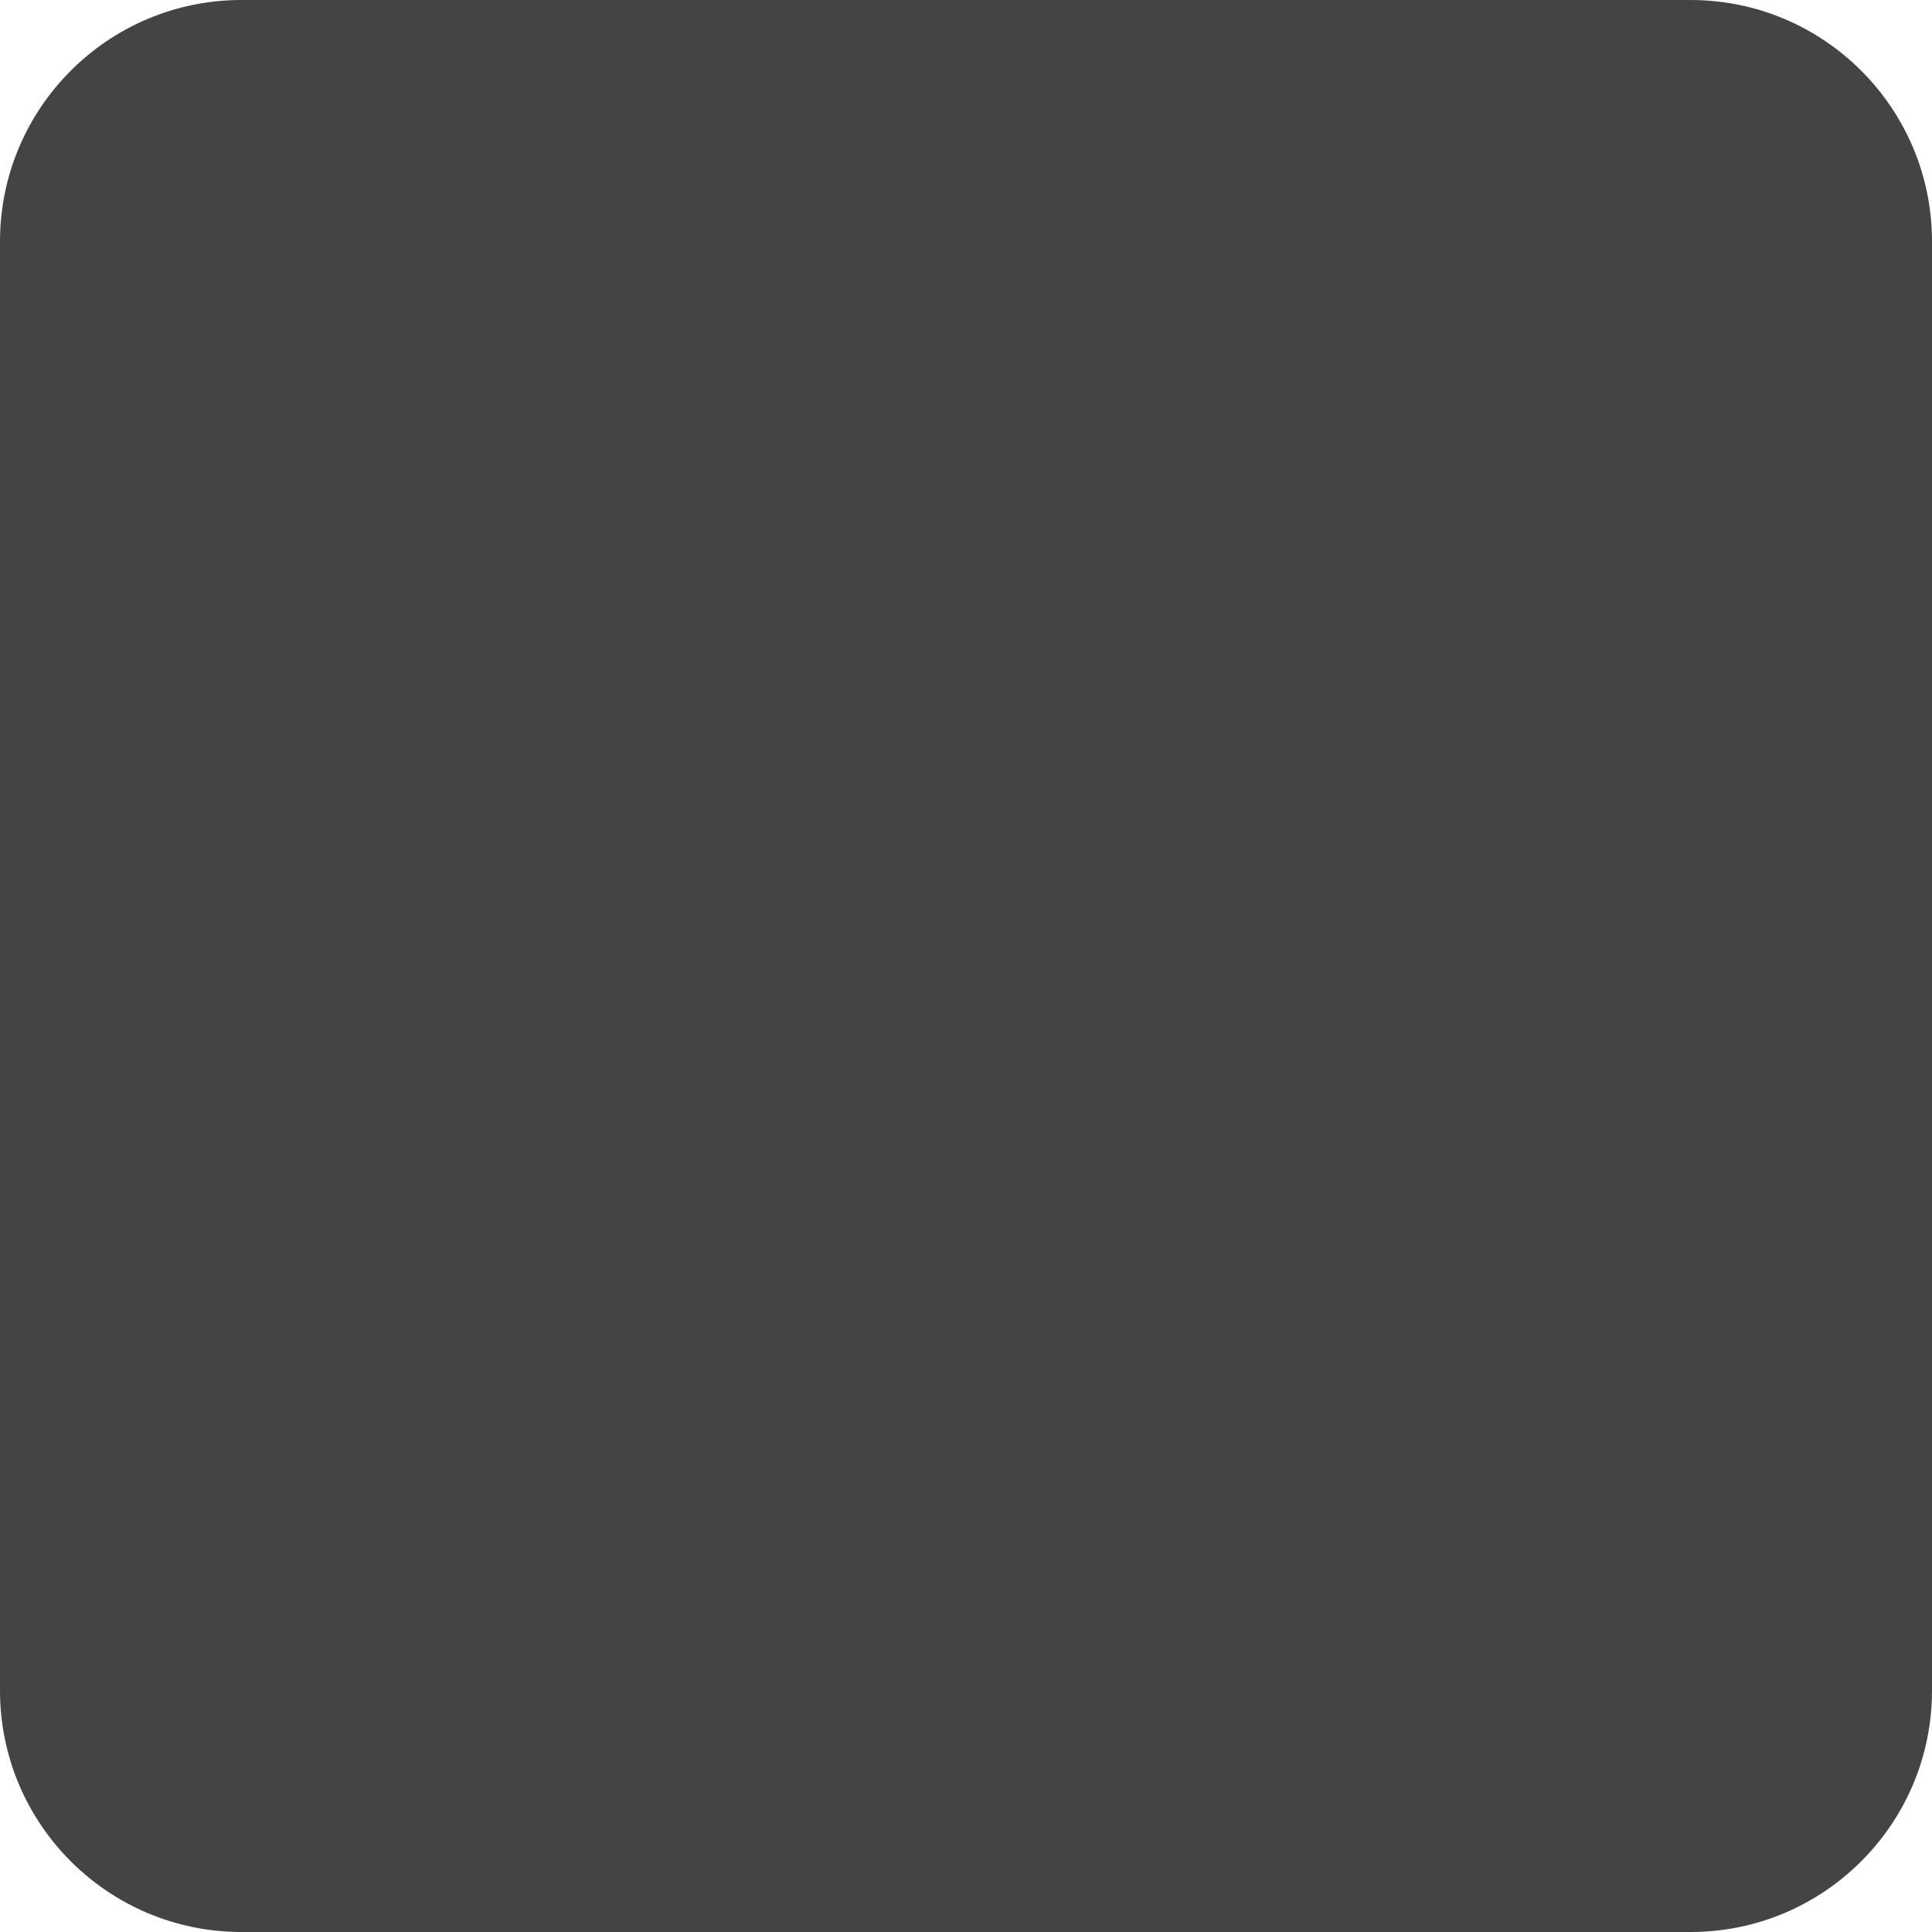
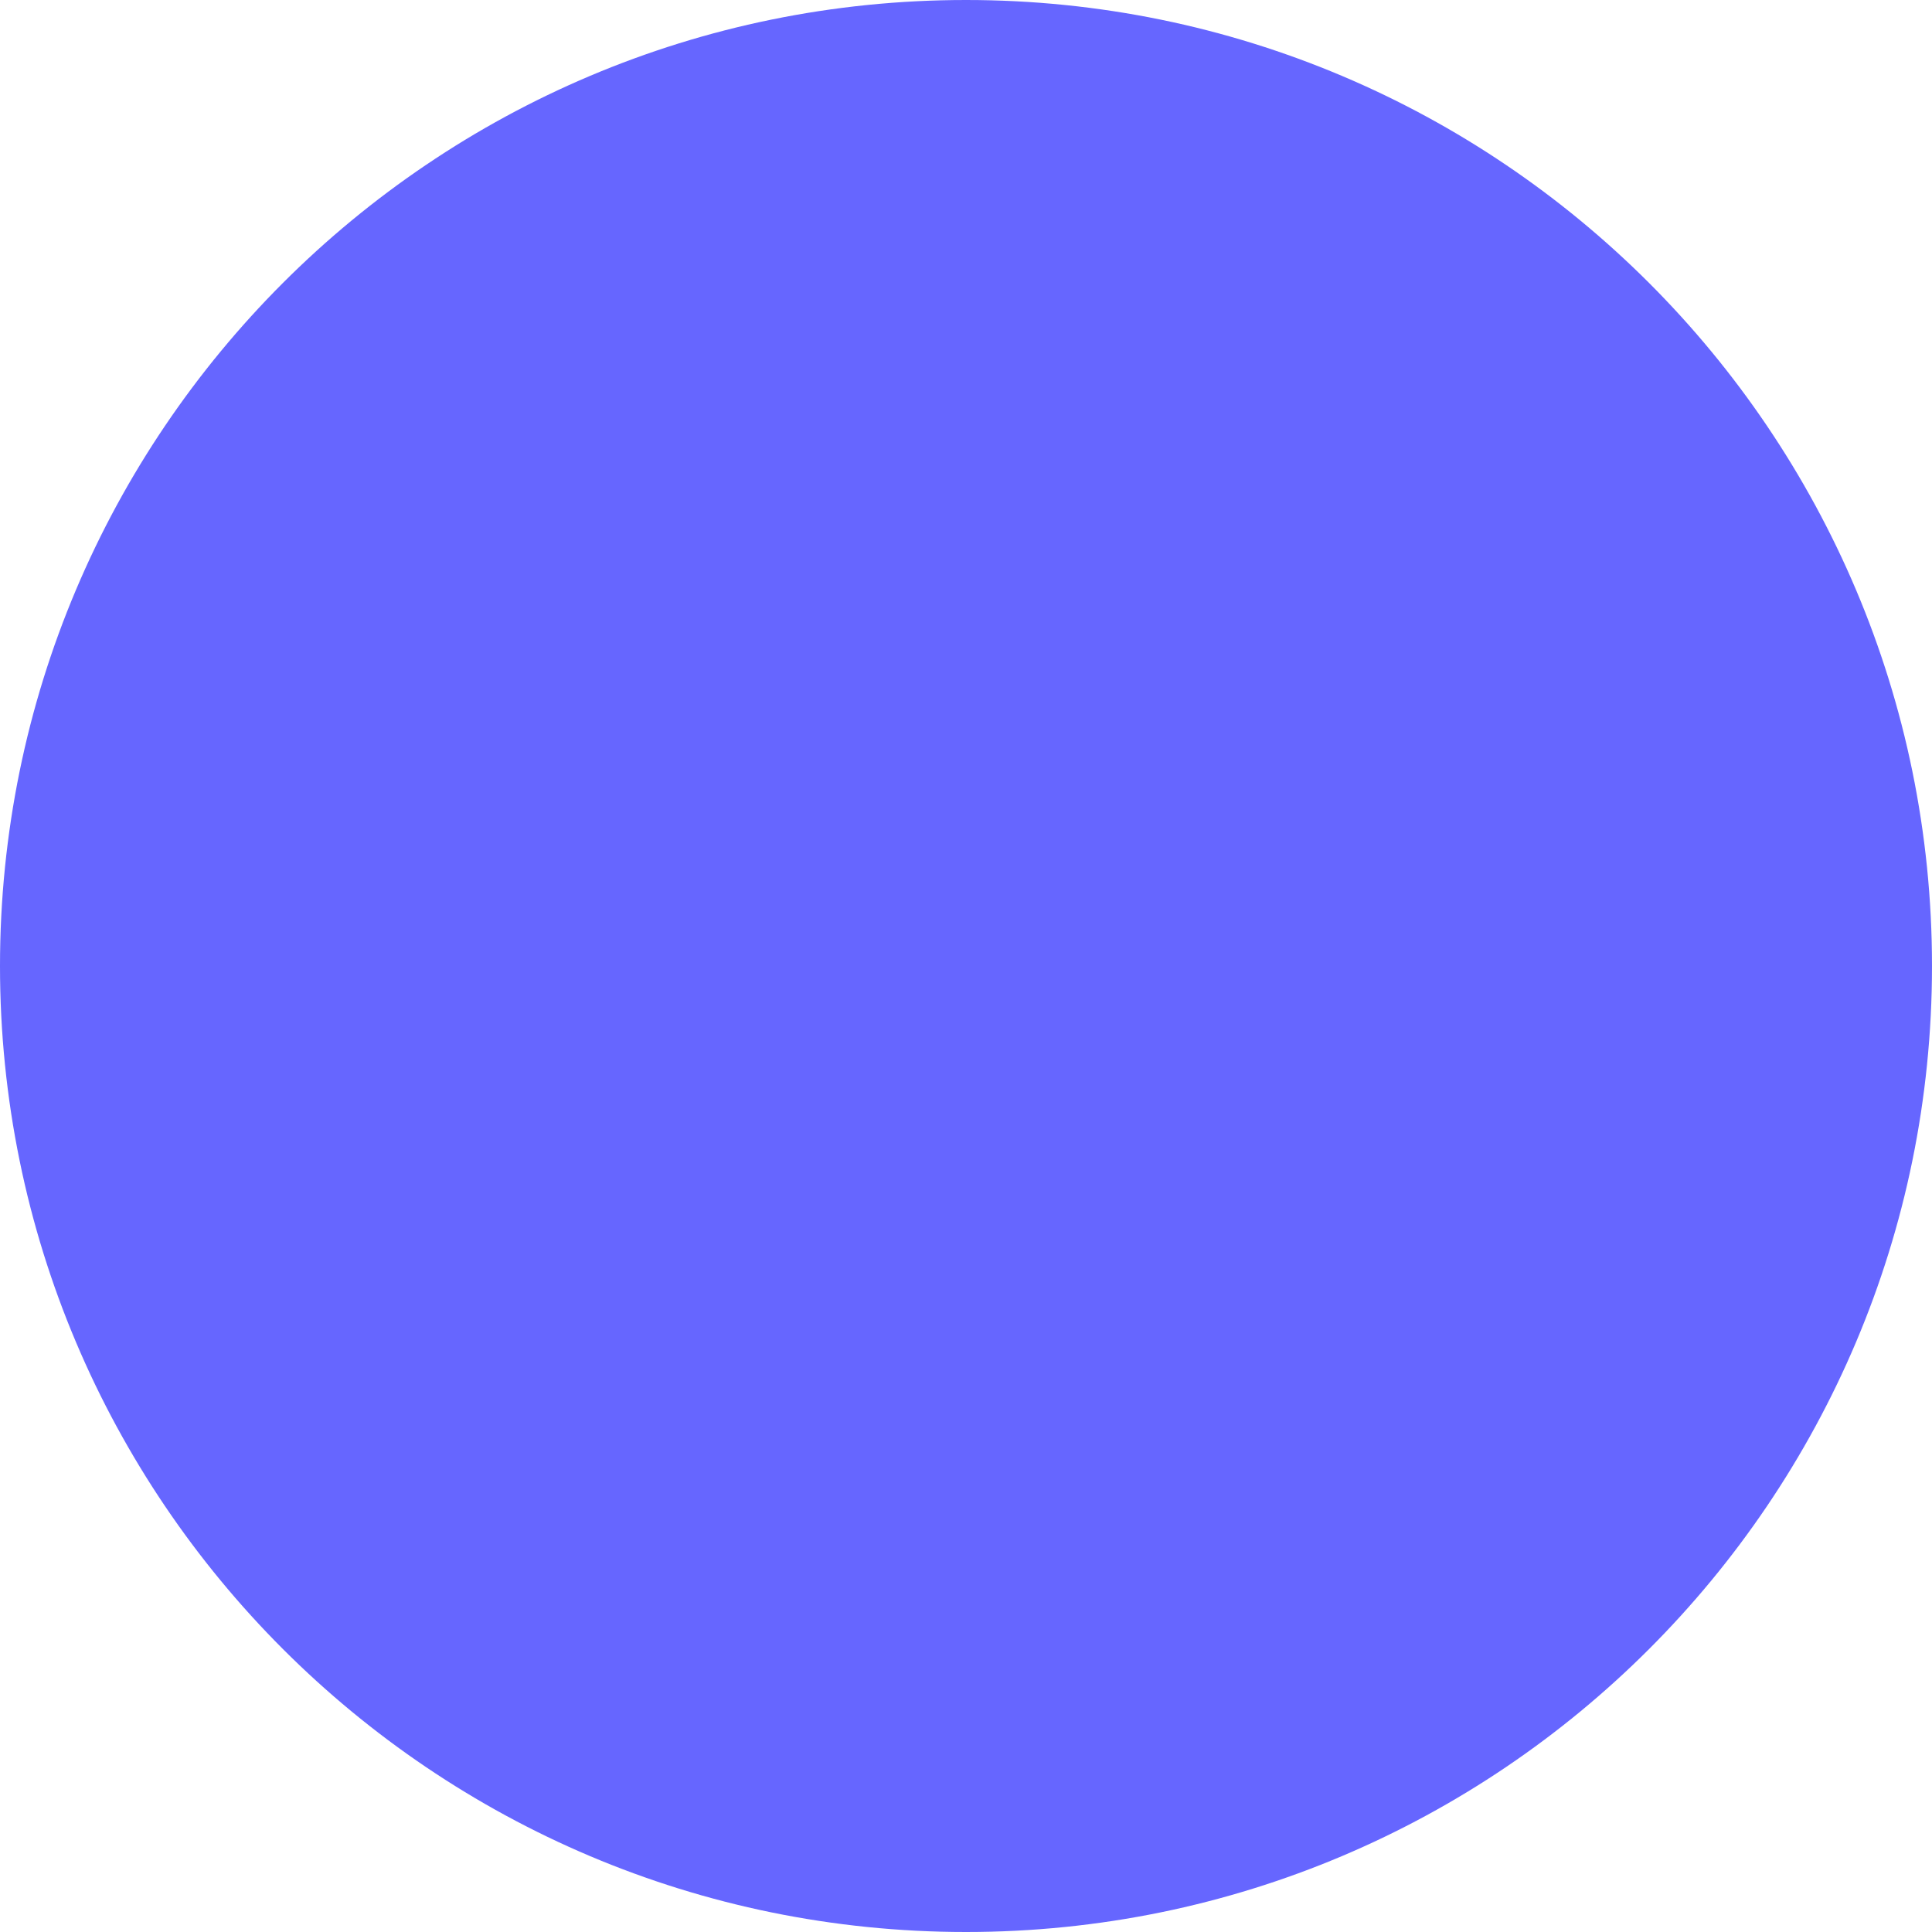
<svg width="64" height="64" viewBox="0 0 64 64">
-   <rect x="0" y="0" width="64" height="64" rx="8" ry="8" fill="#444" />
+   <rect x="0" y="0" width="64" height="64" rx="64" ry="64" fill="hsl(240, 100%, 70%)" />
</svg>
